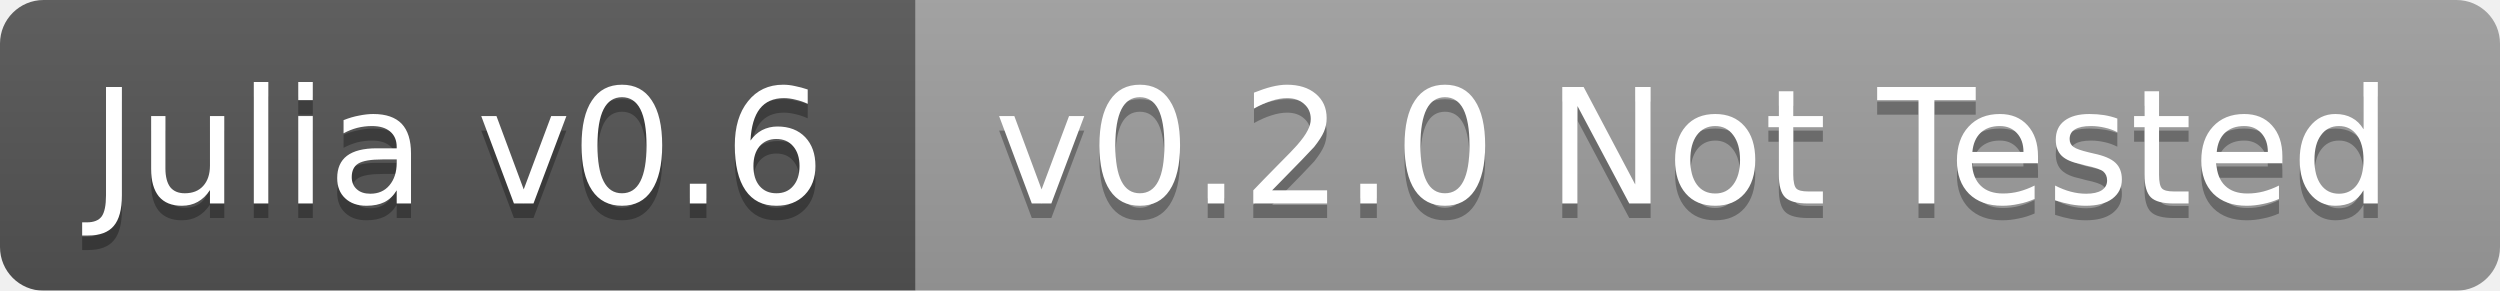
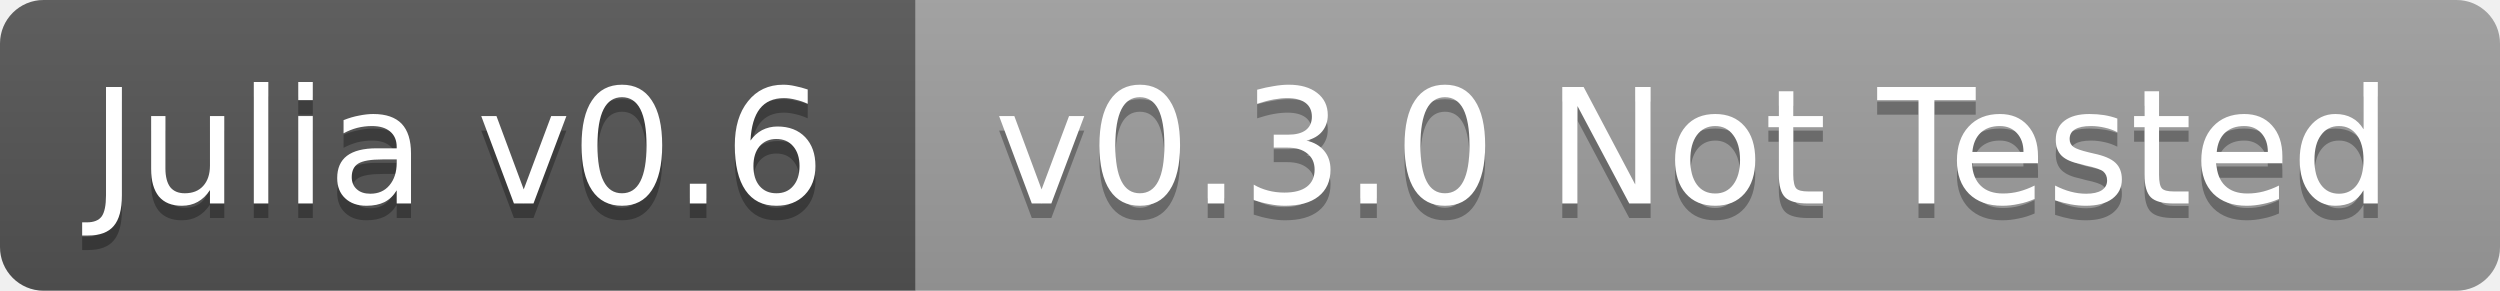
<svg xmlns="http://www.w3.org/2000/svg" width="172" height="20">
  <linearGradient id="b" x2="0" y2="100%">
    <stop offset="0" stop-color="#bbb" stop-opacity=".1" />
    <stop offset="1" stop-opacity=".1" />
  </linearGradient>
-   <mask id="a">
+   <clipPath id="a">
    <rect width="172" height="20" rx="3" fill="#fff" />
-   </mask>
-   <g mask="url(#a)">
+   </clipPath>
+   <g clip-path="url(#a)">
    <path fill="#555" d="M0 0h63v20H0z" />
    <path fill="#9f9f9f" d="M63 0h109v20H63z" />
    <path fill="url(#b)" d="M0 0h172v20H0z" />
  </g>
  <g fill="#fff" text-anchor="middle" font-family="DejaVu Sans,Verdana,Geneva,sans-serif" font-size="11">
    <text x="31.5" y="15" fill="#010101" fill-opacity=".3">Julia v0.6</text>
    <text x="31.5" y="14">Julia v0.6</text>
-     <text x="116.5" y="15" fill="#010101" fill-opacity=".3">v0.2.0 Not Tested</text>
-     <text x="116.5" y="14">v0.2.0 Not Tested</text>
+     <text x="116.5" y="15" fill="#010101" fill-opacity=".3">v0.3.0 Not Tested</text>
+     <text x="116.5" y="14">v0.3.0 Not Tested</text>
  </g>
</svg>
